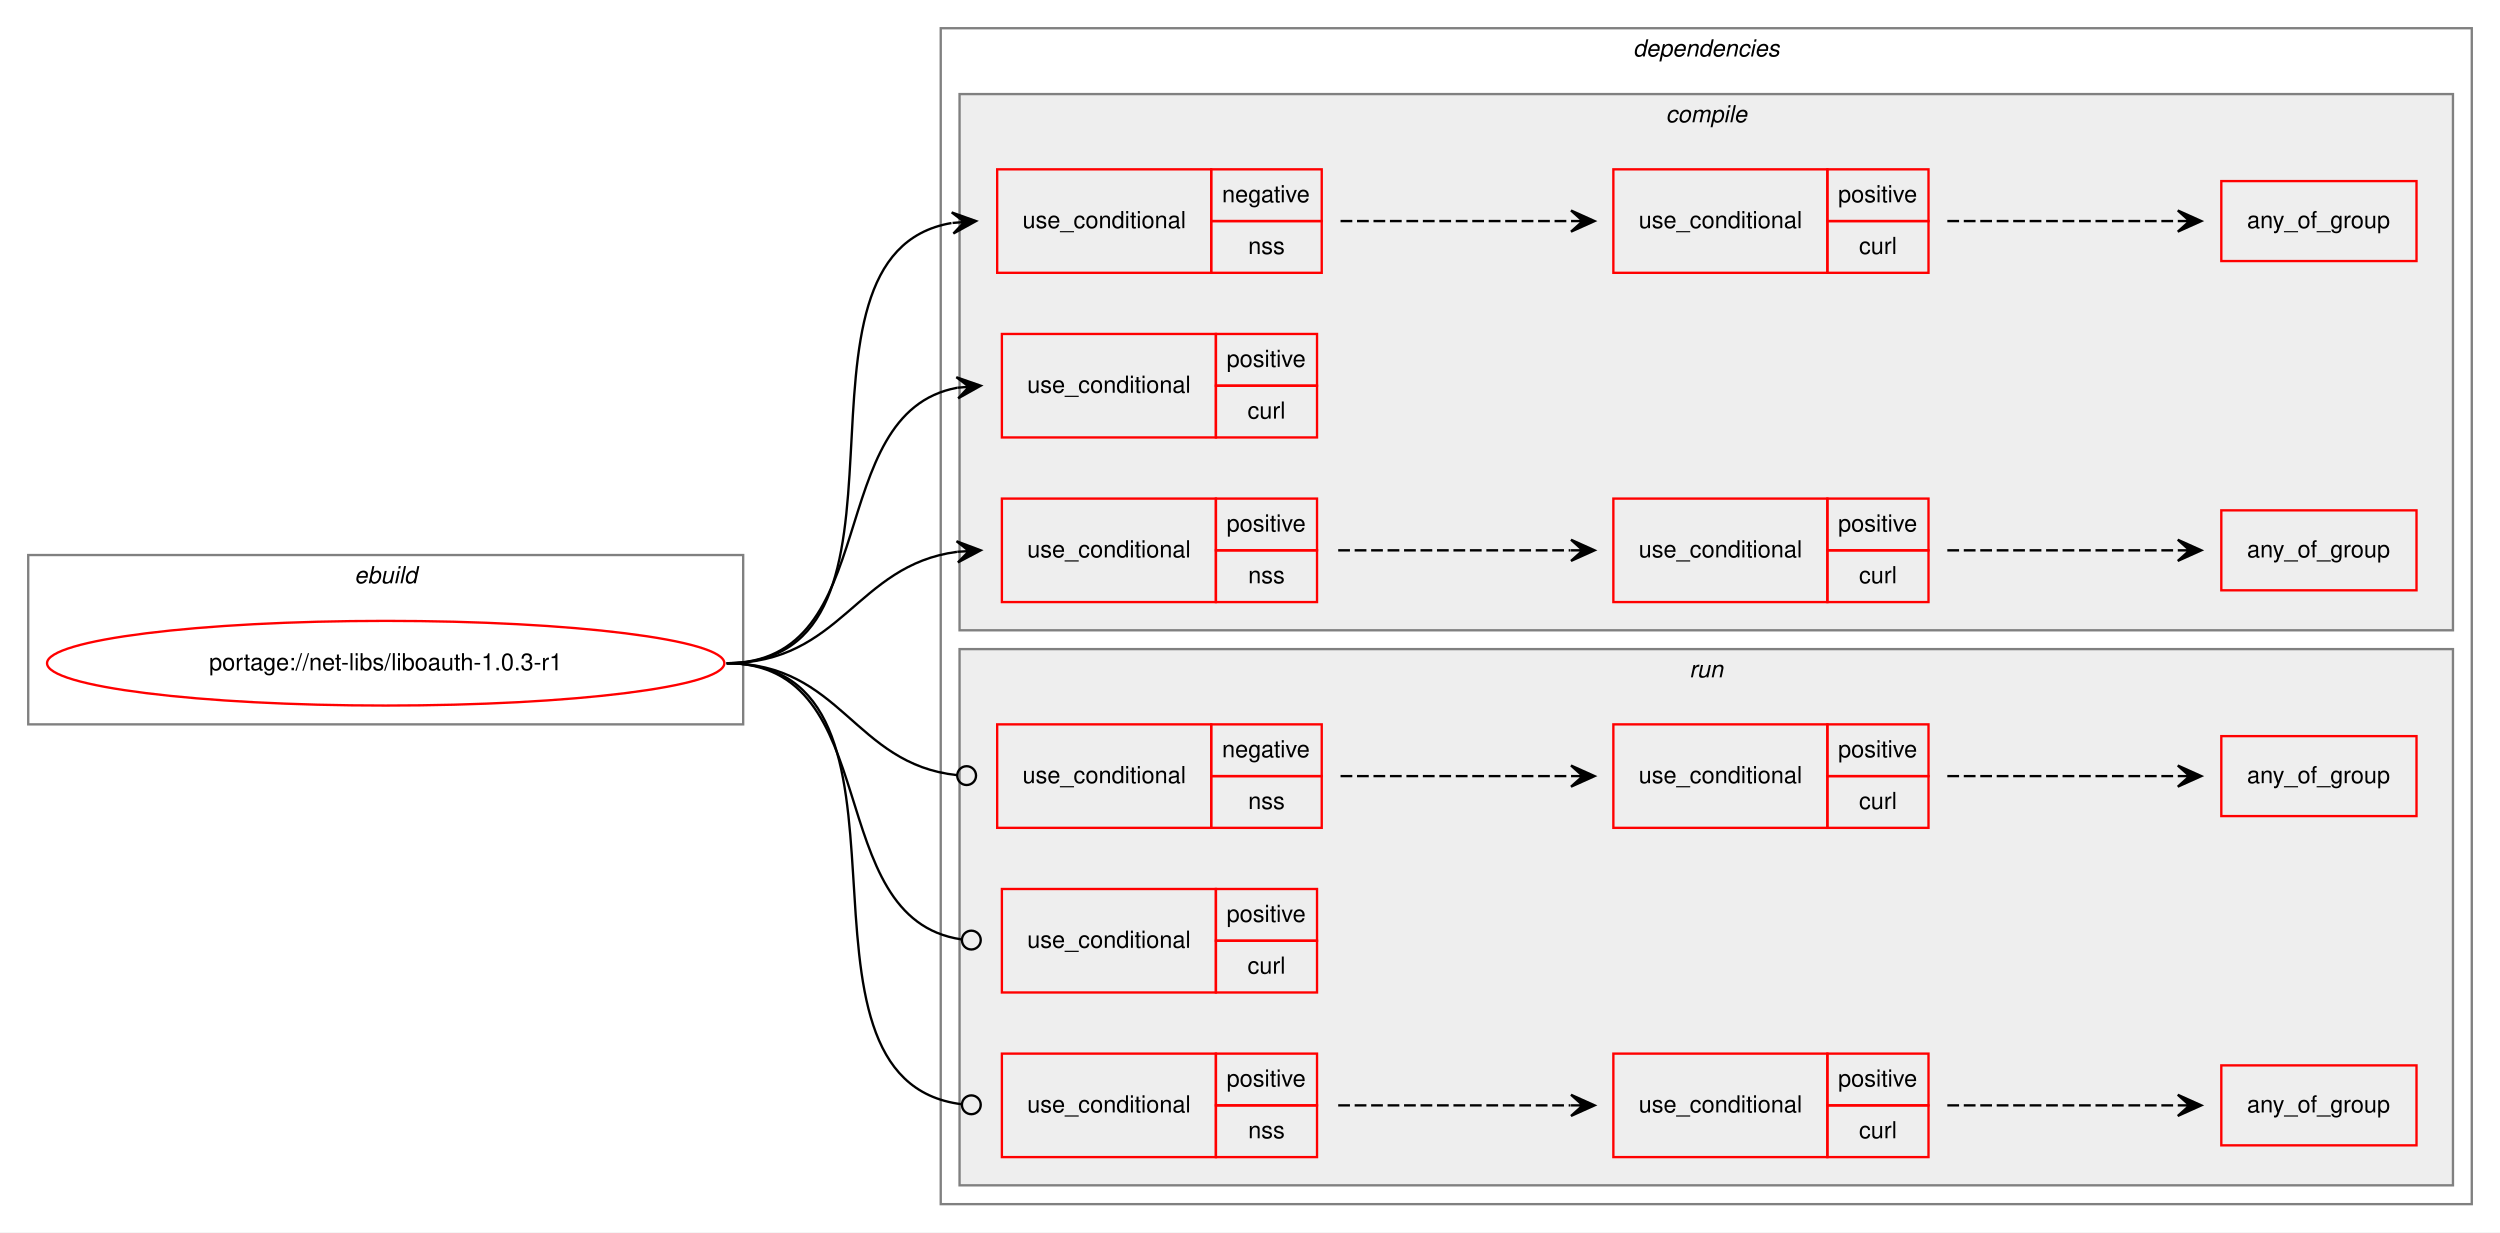
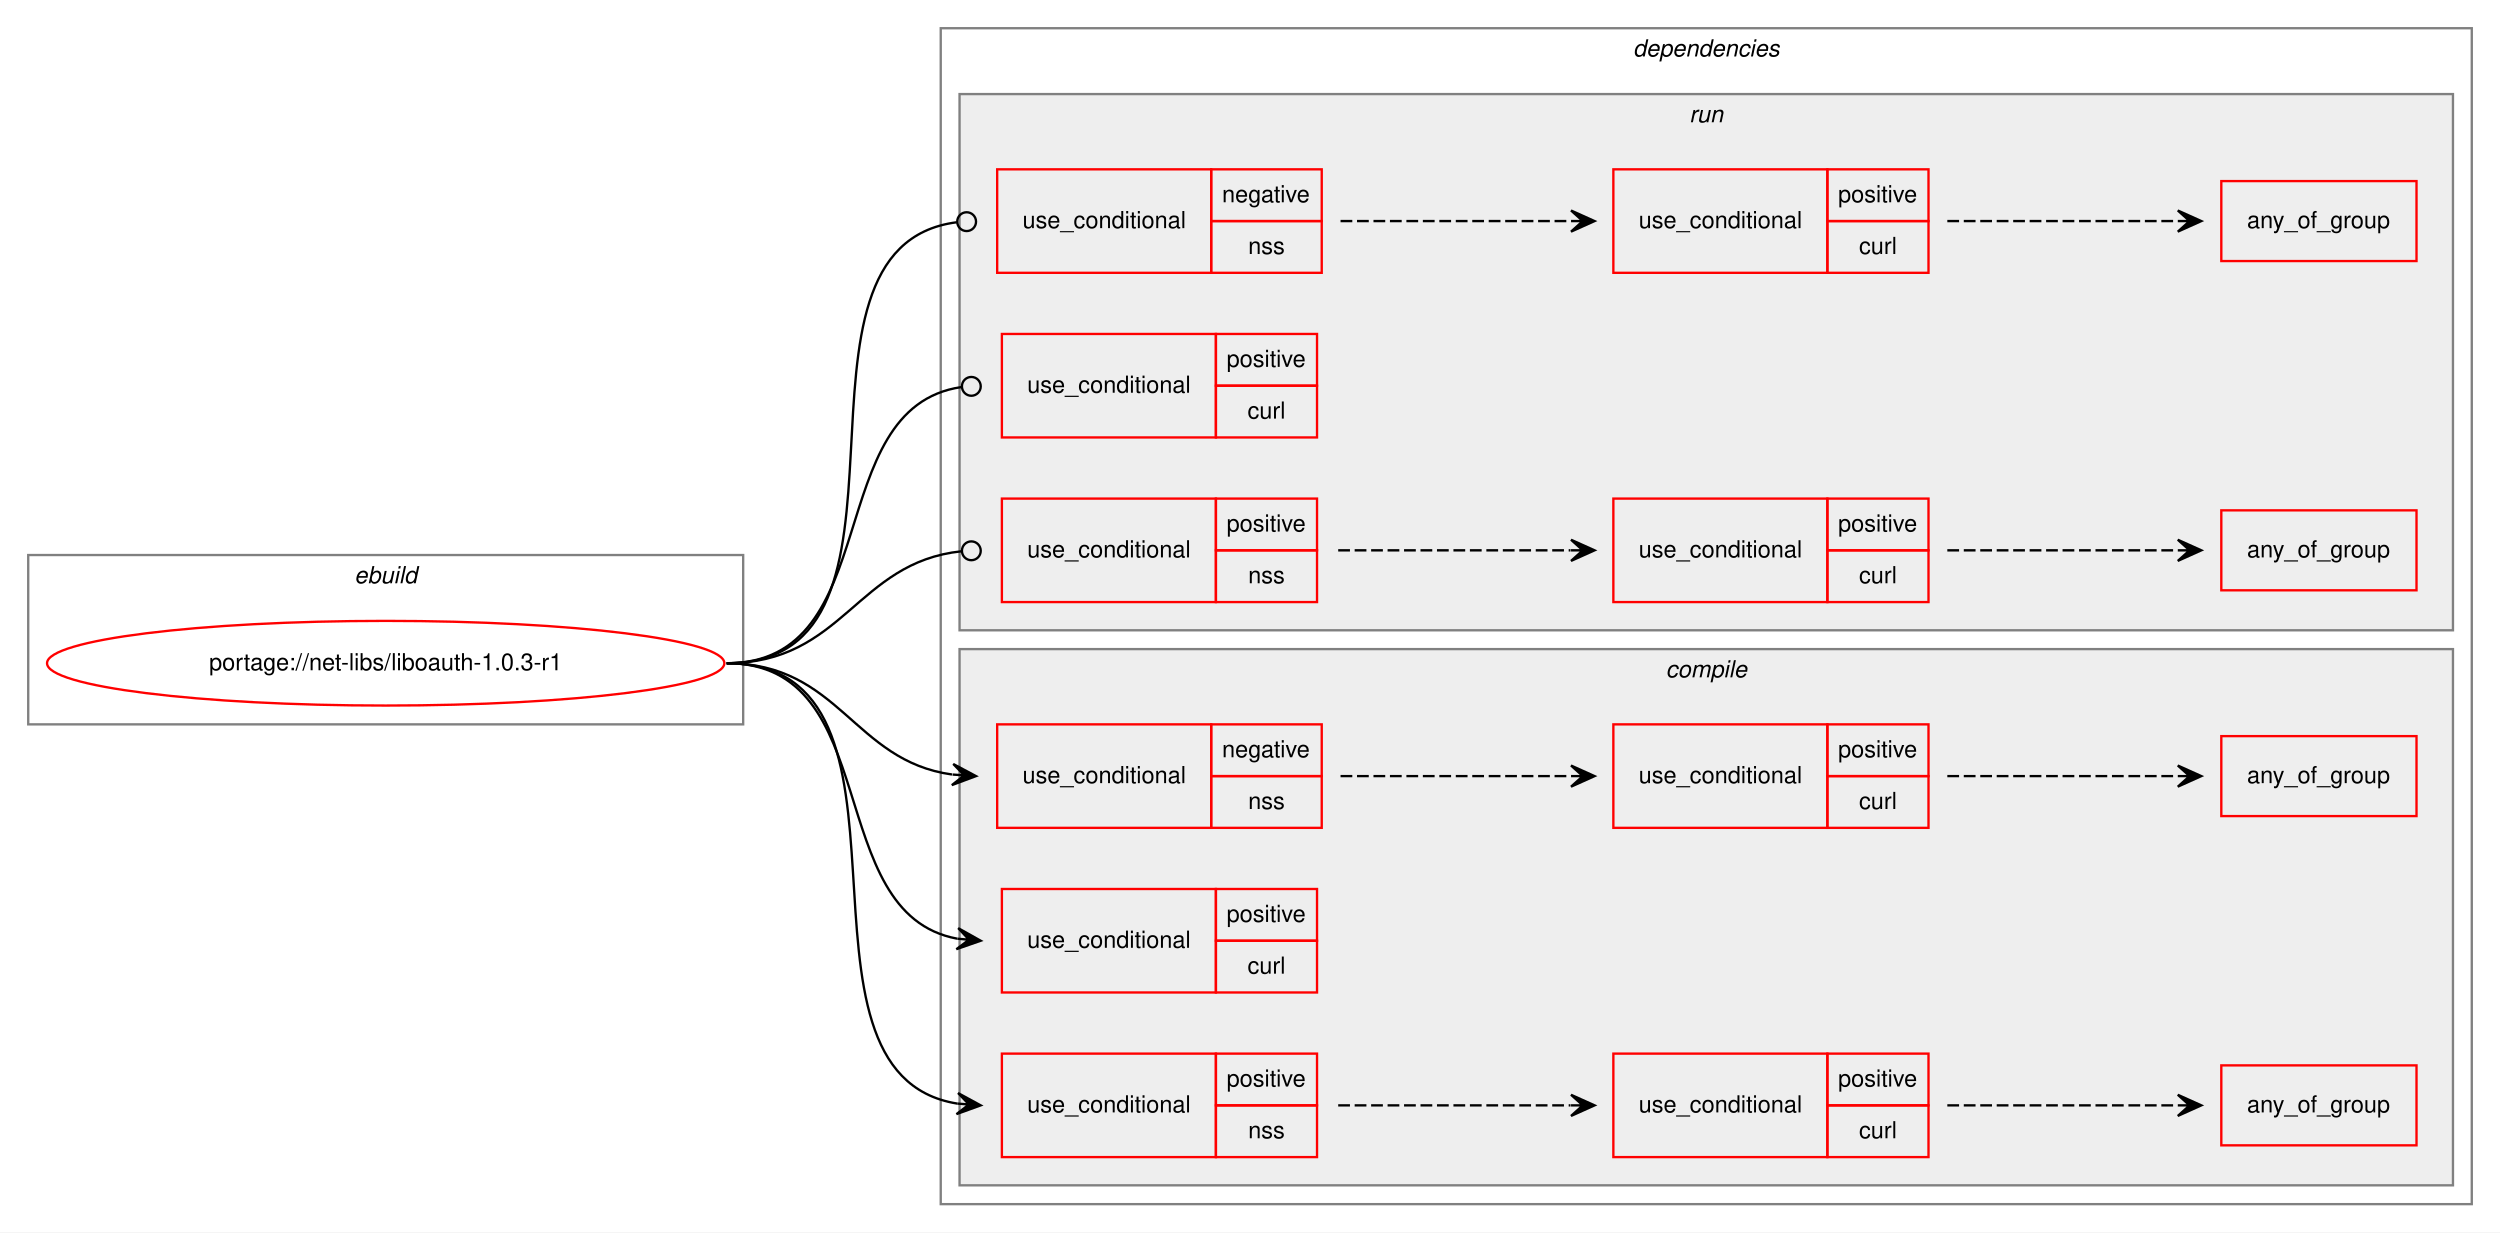
<svg xmlns="http://www.w3.org/2000/svg" xmlns:xlink="http://www.w3.org/1999/xlink" width="1063pt" height="524pt" viewBox="0.00 0.00 1063.00 524.00">
  <g id="graph0" class="graph" transform="scale(1 1) rotate(0) translate(4 520)">
    <polygon fill="white" stroke="transparent" points="-4,4 -4,-520 1059,-520 1059,4 -4,4" />
    <g id="clust1" class="cluster">
      <polygon fill="none" stroke="gray" points="8,-212 8,-284 312,-284 312,-212 8,-212" />
      <text text-anchor="start" x="146.66" y="-272" font-family="Helvetica,sans-Serif" font-style="italic" font-size="10.00">ebuild</text>
    </g>
    <g id="clust2" class="cluster">
      <polygon fill="none" stroke="gray" points="396,-8 396,-508 1047,-508 1047,-8 396,-8" />
      <text text-anchor="start" x="690.38" y="-496" font-family="Helvetica,sans-Serif" font-style="italic" font-size="10.00">dependencies</text>
    </g>
+     <g id="clust12" class="cluster">
+       <polygon fill="#eeeeee" stroke="gray" points="404,-252 404,-480 1039,-480 1039,-252 404,-252" />
+       <text text-anchor="start" x="714.28" y="-468" font-family="Helvetica,sans-Serif" font-style="italic" font-size="10.00">run</text>
+     </g>
    <g id="clust3" class="cluster">
-       <polygon fill="#eeeeee" stroke="gray" points="404,-252 404,-480 1039,-480 1039,-252 404,-252" />
-       <text text-anchor="start" x="704.28" y="-468" font-family="Helvetica,sans-Serif" font-style="italic" font-size="10.00">compile</text>
-     </g>
-     <g id="clust12" class="cluster">
      <polygon fill="#eeeeee" stroke="gray" points="404,-16 404,-244 1039,-244 1039,-16 404,-16" />
-       <text text-anchor="start" x="714.28" y="-232" font-family="Helvetica,sans-Serif" font-style="italic" font-size="10.00">run</text>
+       <text text-anchor="start" x="704.28" y="-232" font-family="Helvetica,sans-Serif" font-style="italic" font-size="10.00">compile</text>
    </g>
    <g id="node1" class="node">
      <g id="a_node1">
        <a xlink:href="../net-libs/liboauth-1.0.3-r1.svg" xlink:title="portage://net-libs/liboauth-1.0.3-r1">
          <ellipse fill="none" stroke="red" cx="160" cy="-238" rx="144" ry="18" />
          <text text-anchor="middle" x="160" y="-235" font-family="Helvetica,sans-Serif" font-size="10.00">portage://net-libs/liboauth-1.0.3-r1</text>
        </a>
      </g>
    </g>
    <g id="node2" class="node">
+       <polygon fill="none" stroke="red" points="420,-168 420,-212 511,-212 511,-168 420,-168" />
+       <text text-anchor="start" x="430.77" y="-187" font-family="Helvetica,sans-Serif" font-size="10.00">use_conditional</text>
+       <polygon fill="none" stroke="red" points="511,-190 511,-212 558,-212 558,-190 511,-190" />
+       <text text-anchor="start" x="515.6" y="-198" font-family="Helvetica,sans-Serif" font-size="10.00">negative</text>
+       <polygon fill="none" stroke="red" points="511,-168 511,-190 558,-190 558,-168 511,-168" />
+       <text text-anchor="start" x="526.72" y="-176" font-family="Helvetica,sans-Serif" font-size="10.00">nss</text>
+     </g>
+     <g id="edge3" class="edge">
+       <path fill="none" stroke="black" d="M305,-238C353.08,-238 358.68,-196.51 400.79,-190.68" />
+       <polygon fill="black" stroke="black" points="411,-190 401.32,-195.15 406.01,-190.33 401.02,-190.66 401.02,-190.66 401.02,-190.66 406.01,-190.33 400.72,-186.17 411,-190 411,-190" />
+     </g>
+     <g id="node5" class="node">
+       <polygon fill="none" stroke="red" points="422,-98 422,-142 513,-142 513,-98 422,-98" />
+       <text text-anchor="start" x="432.77" y="-117" font-family="Helvetica,sans-Serif" font-size="10.00">use_conditional</text>
+       <polygon fill="none" stroke="red" points="513,-120 513,-142 556,-142 556,-120 513,-120" />
+       <text text-anchor="start" x="517.55" y="-128" font-family="Helvetica,sans-Serif" font-size="10.00">positive</text>
+       <polygon fill="none" stroke="red" points="513,-98 513,-120 556,-120 556,-98 513,-98" />
+       <text text-anchor="start" x="526.45" y="-106" font-family="Helvetica,sans-Serif" font-size="10.00">curl</text>
+     </g>
+     <g id="edge4" class="edge">
+       <path fill="none" stroke="black" d="M305,-238C372.48,-238 345.11,-131.68 402.96,-120.88" />
+       <polygon fill="black" stroke="black" points="413,-120 403.43,-125.36 408.02,-120.44 403.04,-120.87 403.04,-120.87 403.04,-120.87 408.02,-120.44 402.64,-116.39 413,-120 413,-120" />
+     </g>
+     <g id="node6" class="node">
+       <polygon fill="none" stroke="red" points="422,-28 422,-72 513,-72 513,-28 422,-28" />
+       <text text-anchor="start" x="432.77" y="-47" font-family="Helvetica,sans-Serif" font-size="10.00">use_conditional</text>
+       <polygon fill="none" stroke="red" points="513,-50 513,-72 556,-72 556,-50 513,-50" />
+       <text text-anchor="start" x="517.55" y="-58" font-family="Helvetica,sans-Serif" font-size="10.00">positive</text>
+       <polygon fill="none" stroke="red" points="513,-28 513,-50 556,-50 556,-28 513,-28" />
+       <text text-anchor="start" x="526.72" y="-36" font-family="Helvetica,sans-Serif" font-size="10.00">nss</text>
+     </g>
+     <g id="edge7" class="edge">
+       <path fill="none" stroke="black" d="M305,-238C397.79,-238 322.68,-63.69 403,-50.76" />
+       <polygon fill="black" stroke="black" points="413,-50 403.37,-55.24 408.01,-50.38 403.03,-50.76 403.03,-50.76 403.03,-50.76 408.01,-50.38 402.69,-46.27 413,-50 413,-50" />
+     </g>
+     <g id="node9" class="node">
      <polygon fill="none" stroke="red" points="420,-404 420,-448 511,-448 511,-404 420,-404" />
      <text text-anchor="start" x="430.77" y="-423" font-family="Helvetica,sans-Serif" font-size="10.00">use_conditional</text>
      <polygon fill="none" stroke="red" points="511,-426 511,-448 558,-448 558,-426 511,-426" />
      <text text-anchor="start" x="515.6" y="-434" font-family="Helvetica,sans-Serif" font-size="10.00">negative</text>
      <polygon fill="none" stroke="red" points="511,-404 511,-426 558,-426 558,-404 511,-404" />
      <text text-anchor="start" x="526.72" y="-412" font-family="Helvetica,sans-Serif" font-size="10.00">nss</text>
    </g>
-     <g id="edge3" class="edge">
-       <path fill="none" stroke="black" d="M305,-238C397.17,-238 321.51,-411.6 400.57,-425.16" />
-       <polygon fill="black" stroke="black" points="411,-426 400.67,-429.68 406.02,-425.6 401.03,-425.2 401.03,-425.2 401.03,-425.2 406.02,-425.6 401.39,-420.71 411,-426 411,-426" />
+     <g id="edge10" class="edge">
+       <path fill="none" stroke="black" d="M305,-238C398.02,-238 320.11,-414.79 402.78,-425.49" />
+       <ellipse fill="none" stroke="black" cx="407.01" cy="-425.75" rx="4" ry="4" />
    </g>
-     <g id="node5" class="node">
+     <g id="node12" class="node">
      <polygon fill="none" stroke="red" points="422,-334 422,-378 513,-378 513,-334 422,-334" />
      <text text-anchor="start" x="432.77" y="-353" font-family="Helvetica,sans-Serif" font-size="10.00">use_conditional</text>
      <polygon fill="none" stroke="red" points="513,-356 513,-378 556,-378 556,-356 513,-356" />
      <text text-anchor="start" x="517.55" y="-364" font-family="Helvetica,sans-Serif" font-size="10.00">positive</text>
      <polygon fill="none" stroke="red" points="513,-334 513,-356 556,-356 556,-334 513,-334" />
      <text text-anchor="start" x="526.45" y="-342" font-family="Helvetica,sans-Serif" font-size="10.00">curl</text>
    </g>
-     <g id="edge4" class="edge">
-       <path fill="none" stroke="black" d="M305,-238C372.48,-238 345.11,-344.32 402.96,-355.12" />
-       <polygon fill="black" stroke="black" points="413,-356 402.64,-359.61 408.02,-355.56 403.04,-355.13 403.04,-355.13 403.04,-355.13 408.02,-355.56 403.43,-350.64 413,-356 413,-356" />
+     <g id="edge11" class="edge">
+       <path fill="none" stroke="black" d="M305,-238C373.18,-238 344.53,-346.52 404.77,-355.42" />
+       <ellipse fill="none" stroke="black" cx="409.01" cy="-355.72" rx="4" ry="4" />
    </g>
-     <g id="node6" class="node">
+     <g id="node13" class="node">
      <polygon fill="none" stroke="red" points="422,-264 422,-308 513,-308 513,-264 422,-264" />
      <text text-anchor="start" x="432.77" y="-283" font-family="Helvetica,sans-Serif" font-size="10.00">use_conditional</text>
      <polygon fill="none" stroke="red" points="513,-286 513,-308 556,-308 556,-286 513,-286" />
      <text text-anchor="start" x="517.55" y="-294" font-family="Helvetica,sans-Serif" font-size="10.00">positive</text>
      <polygon fill="none" stroke="red" points="513,-264 513,-286 556,-286 556,-264 513,-264" />
      <text text-anchor="start" x="526.72" y="-272" font-family="Helvetica,sans-Serif" font-size="10.00">nss</text>
    </g>
-     <g id="edge7" class="edge">
-       <path fill="none" stroke="black" d="M305,-238C353.94,-238 359.84,-279.66 402.89,-285.36" />
-       <polygon fill="black" stroke="black" points="413,-286 402.73,-289.86 408.01,-285.68 403.02,-285.37 403.02,-285.37 403.02,-285.37 408.01,-285.68 403.31,-280.87 413,-286 413,-286" />
-     </g>
-     <g id="node9" class="node">
-       <polygon fill="none" stroke="red" points="420,-168 420,-212 511,-212 511,-168 420,-168" />
-       <text text-anchor="start" x="430.77" y="-187" font-family="Helvetica,sans-Serif" font-size="10.00">use_conditional</text>
-       <polygon fill="none" stroke="red" points="511,-190 511,-212 558,-212 558,-190 511,-190" />
-       <text text-anchor="start" x="515.6" y="-198" font-family="Helvetica,sans-Serif" font-size="10.00">negative</text>
-       <polygon fill="none" stroke="red" points="511,-168 511,-190 558,-190 558,-168 511,-168" />
-       <text text-anchor="start" x="526.72" y="-176" font-family="Helvetica,sans-Serif" font-size="10.00">nss</text>
-     </g>
-     <g id="edge10" class="edge">
-       <path fill="none" stroke="black" d="M305,-238C353.89,-238 358.86,-195.11 402.94,-190.41" />
-       <ellipse fill="none" stroke="black" cx="407.01" cy="-190.21" rx="4" ry="4" />
-     </g>
-     <g id="node12" class="node">
-       <polygon fill="none" stroke="red" points="422,-98 422,-142 513,-142 513,-98 422,-98" />
-       <text text-anchor="start" x="432.77" y="-117" font-family="Helvetica,sans-Serif" font-size="10.00">use_conditional</text>
-       <polygon fill="none" stroke="red" points="513,-120 513,-142 556,-142 556,-120 513,-120" />
-       <text text-anchor="start" x="517.55" y="-128" font-family="Helvetica,sans-Serif" font-size="10.00">positive</text>
-       <polygon fill="none" stroke="red" points="513,-98 513,-120 556,-120 556,-98 513,-98" />
-       <text text-anchor="start" x="526.45" y="-106" font-family="Helvetica,sans-Serif" font-size="10.00">curl</text>
-     </g>
-     <g id="edge11" class="edge">
-       <path fill="none" stroke="black" d="M305,-238C373.18,-238 344.53,-129.48 404.77,-120.58" />
-       <ellipse fill="none" stroke="black" cx="409.01" cy="-120.28" rx="4" ry="4" />
-     </g>
-     <g id="node13" class="node">
-       <polygon fill="none" stroke="red" points="422,-28 422,-72 513,-72 513,-28 422,-28" />
-       <text text-anchor="start" x="432.77" y="-47" font-family="Helvetica,sans-Serif" font-size="10.00">use_conditional</text>
-       <polygon fill="none" stroke="red" points="513,-50 513,-72 556,-72 556,-50 513,-50" />
-       <text text-anchor="start" x="517.55" y="-58" font-family="Helvetica,sans-Serif" font-size="10.00">positive</text>
-       <polygon fill="none" stroke="red" points="513,-28 513,-50 556,-50 556,-28 513,-28" />
-       <text text-anchor="start" x="526.72" y="-36" font-family="Helvetica,sans-Serif" font-size="10.00">nss</text>
-     </g>
    <g id="edge14" class="edge">
-       <path fill="none" stroke="black" d="M305,-238C398.54,-238 321.45,-60.85 404.99,-50.47" />
-       <ellipse fill="none" stroke="black" cx="409.01" cy="-50.24" rx="4" ry="4" />
+       <path fill="none" stroke="black" d="M305,-238C354.65,-238 360,-280.89 404.81,-285.59" />
+       <ellipse fill="none" stroke="black" cx="409.01" cy="-285.8" rx="4" ry="4" />
    </g>
    <g id="node3" class="node">
+       <polygon fill="none" stroke="red" points="682,-168 682,-212 773,-212 773,-168 682,-168" />
+       <text text-anchor="start" x="692.77" y="-187" font-family="Helvetica,sans-Serif" font-size="10.00">use_conditional</text>
+       <polygon fill="none" stroke="red" points="773,-190 773,-212 816,-212 816,-190 773,-190" />
+       <text text-anchor="start" x="777.55" y="-198" font-family="Helvetica,sans-Serif" font-size="10.00">positive</text>
+       <polygon fill="none" stroke="red" points="773,-168 773,-190 816,-190 816,-168 773,-168" />
+       <text text-anchor="start" x="786.45" y="-176" font-family="Helvetica,sans-Serif" font-size="10.00">curl</text>
+     </g>
+     <g id="edge2" class="edge">
+       <path fill="none" stroke="black" stroke-dasharray="5,2" d="M566,-190C610.44,-190 624.02,-190 663.88,-190" />
+       <polygon fill="black" stroke="black" points="674,-190 664,-194.5 669,-190 664,-190 664,-190 664,-190 669,-190 664,-185.5 674,-190 674,-190" />
+     </g>
+     <g id="node4" class="node">
+       <polygon fill="none" stroke="red" points="940.5,-173 940.5,-207 1023.5,-207 1023.5,-173 940.5,-173" />
+       <text text-anchor="start" x="951.43" y="-187" font-family="Helvetica,sans-Serif" font-size="10.00">any_of_group</text>
+     </g>
+     <g id="edge1" class="edge">
+       <path fill="none" stroke="black" stroke-dasharray="5,2" d="M824,-190C868.44,-190 882.02,-190 921.88,-190" />
+       <polygon fill="black" stroke="black" points="932,-190 922,-194.5 927,-190 922,-190 922,-190 922,-190 927,-190 922,-185.5 932,-190 932,-190" />
+     </g>
+     <g id="node7" class="node">
+       <polygon fill="none" stroke="red" points="682,-28 682,-72 773,-72 773,-28 682,-28" />
+       <text text-anchor="start" x="692.77" y="-47" font-family="Helvetica,sans-Serif" font-size="10.00">use_conditional</text>
+       <polygon fill="none" stroke="red" points="773,-50 773,-72 816,-72 816,-50 773,-50" />
+       <text text-anchor="start" x="777.55" y="-58" font-family="Helvetica,sans-Serif" font-size="10.00">positive</text>
+       <polygon fill="none" stroke="red" points="773,-28 773,-50 816,-50 816,-28 773,-28" />
+       <text text-anchor="start" x="786.45" y="-36" font-family="Helvetica,sans-Serif" font-size="10.00">curl</text>
+     </g>
+     <g id="edge6" class="edge">
+       <path fill="none" stroke="black" stroke-dasharray="5,2" d="M565,-50C609.85,-50 623.56,-50 663.78,-50" />
+       <polygon fill="black" stroke="black" points="674,-50 664,-54.5 669,-50 664,-50 664,-50 664,-50 669,-50 664,-45.5 674,-50 674,-50" />
+     </g>
+     <g id="node8" class="node">
+       <polygon fill="none" stroke="red" points="940.5,-33 940.5,-67 1023.5,-67 1023.5,-33 940.5,-33" />
+       <text text-anchor="start" x="951.43" y="-47" font-family="Helvetica,sans-Serif" font-size="10.00">any_of_group</text>
+     </g>
+     <g id="edge5" class="edge">
+       <path fill="none" stroke="black" stroke-dasharray="5,2" d="M824,-50C868.44,-50 882.02,-50 921.88,-50" />
+       <polygon fill="black" stroke="black" points="932,-50 922,-54.5 927,-50 922,-50 922,-50 922,-50 927,-50 922,-45.5 932,-50 932,-50" />
+     </g>
+     <g id="node10" class="node">
      <polygon fill="none" stroke="red" points="682,-404 682,-448 773,-448 773,-404 682,-404" />
      <text text-anchor="start" x="692.77" y="-423" font-family="Helvetica,sans-Serif" font-size="10.00">use_conditional</text>
      <polygon fill="none" stroke="red" points="773,-426 773,-448 816,-448 816,-426 773,-426" />
      <text text-anchor="start" x="777.55" y="-434" font-family="Helvetica,sans-Serif" font-size="10.00">positive</text>
      <polygon fill="none" stroke="red" points="773,-404 773,-426 816,-426 816,-404 773,-404" />
      <text text-anchor="start" x="786.45" y="-412" font-family="Helvetica,sans-Serif" font-size="10.00">curl</text>
    </g>
-     <g id="edge2" class="edge">
+     <g id="edge9" class="edge">
      <path fill="none" stroke="black" stroke-dasharray="5,2" d="M566,-426C610.44,-426 624.02,-426 663.88,-426" />
      <polygon fill="black" stroke="black" points="674,-426 664,-430.5 669,-426 664,-426 664,-426 664,-426 669,-426 664,-421.5 674,-426 674,-426" />
    </g>
-     <g id="node4" class="node">
+     <g id="node11" class="node">
      <polygon fill="none" stroke="red" points="940.5,-409 940.5,-443 1023.5,-443 1023.5,-409 940.5,-409" />
      <text text-anchor="start" x="951.43" y="-423" font-family="Helvetica,sans-Serif" font-size="10.00">any_of_group</text>
    </g>
-     <g id="edge1" class="edge">
+     <g id="edge8" class="edge">
      <path fill="none" stroke="black" stroke-dasharray="5,2" d="M824,-426C868.44,-426 882.02,-426 921.88,-426" />
      <polygon fill="black" stroke="black" points="932,-426 922,-430.5 927,-426 922,-426 922,-426 922,-426 927,-426 922,-421.5 932,-426 932,-426" />
    </g>
-     <g id="node7" class="node">
+     <g id="node14" class="node">
      <polygon fill="none" stroke="red" points="682,-264 682,-308 773,-308 773,-264 682,-264" />
      <text text-anchor="start" x="692.77" y="-283" font-family="Helvetica,sans-Serif" font-size="10.00">use_conditional</text>
      <polygon fill="none" stroke="red" points="773,-286 773,-308 816,-308 816,-286 773,-286" />
      <text text-anchor="start" x="777.55" y="-294" font-family="Helvetica,sans-Serif" font-size="10.00">positive</text>
      <polygon fill="none" stroke="red" points="773,-264 773,-286 816,-286 816,-264 773,-264" />
      <text text-anchor="start" x="786.45" y="-272" font-family="Helvetica,sans-Serif" font-size="10.00">curl</text>
    </g>
-     <g id="edge6" class="edge">
+     <g id="edge13" class="edge">
      <path fill="none" stroke="black" stroke-dasharray="5,2" d="M565,-286C609.85,-286 623.56,-286 663.78,-286" />
      <polygon fill="black" stroke="black" points="674,-286 664,-290.5 669,-286 664,-286 664,-286 664,-286 669,-286 664,-281.5 674,-286 674,-286" />
    </g>
-     <g id="node8" class="node">
+     <g id="node15" class="node">
      <polygon fill="none" stroke="red" points="940.5,-269 940.5,-303 1023.5,-303 1023.5,-269 940.5,-269" />
      <text text-anchor="start" x="951.43" y="-283" font-family="Helvetica,sans-Serif" font-size="10.00">any_of_group</text>
    </g>
-     <g id="edge5" class="edge">
+     <g id="edge12" class="edge">
      <path fill="none" stroke="black" stroke-dasharray="5,2" d="M824,-286C868.44,-286 882.02,-286 921.88,-286" />
      <polygon fill="black" stroke="black" points="932,-286 922,-290.5 927,-286 922,-286 922,-286 922,-286 927,-286 922,-281.5 932,-286 932,-286" />
    </g>
-     <g id="node10" class="node">
-       <polygon fill="none" stroke="red" points="682,-168 682,-212 773,-212 773,-168 682,-168" />
-       <text text-anchor="start" x="692.77" y="-187" font-family="Helvetica,sans-Serif" font-size="10.00">use_conditional</text>
-       <polygon fill="none" stroke="red" points="773,-190 773,-212 816,-212 816,-190 773,-190" />
-       <text text-anchor="start" x="777.55" y="-198" font-family="Helvetica,sans-Serif" font-size="10.00">positive</text>
-       <polygon fill="none" stroke="red" points="773,-168 773,-190 816,-190 816,-168 773,-168" />
-       <text text-anchor="start" x="786.45" y="-176" font-family="Helvetica,sans-Serif" font-size="10.00">curl</text>
-     </g>
-     <g id="edge9" class="edge">
-       <path fill="none" stroke="black" stroke-dasharray="5,2" d="M566,-190C610.44,-190 624.02,-190 663.88,-190" />
-       <polygon fill="black" stroke="black" points="674,-190 664,-194.5 669,-190 664,-190 664,-190 664,-190 669,-190 664,-185.5 674,-190 674,-190" />
-     </g>
-     <g id="node11" class="node">
-       <polygon fill="none" stroke="red" points="940.5,-173 940.5,-207 1023.5,-207 1023.5,-173 940.5,-173" />
-       <text text-anchor="start" x="951.43" y="-187" font-family="Helvetica,sans-Serif" font-size="10.00">any_of_group</text>
-     </g>
-     <g id="edge8" class="edge">
-       <path fill="none" stroke="black" stroke-dasharray="5,2" d="M824,-190C868.44,-190 882.02,-190 921.88,-190" />
-       <polygon fill="black" stroke="black" points="932,-190 922,-194.5 927,-190 922,-190 922,-190 922,-190 927,-190 922,-185.5 932,-190 932,-190" />
-     </g>
-     <g id="node14" class="node">
-       <polygon fill="none" stroke="red" points="682,-28 682,-72 773,-72 773,-28 682,-28" />
-       <text text-anchor="start" x="692.77" y="-47" font-family="Helvetica,sans-Serif" font-size="10.00">use_conditional</text>
-       <polygon fill="none" stroke="red" points="773,-50 773,-72 816,-72 816,-50 773,-50" />
-       <text text-anchor="start" x="777.55" y="-58" font-family="Helvetica,sans-Serif" font-size="10.00">positive</text>
-       <polygon fill="none" stroke="red" points="773,-28 773,-50 816,-50 816,-28 773,-28" />
-       <text text-anchor="start" x="786.45" y="-36" font-family="Helvetica,sans-Serif" font-size="10.00">curl</text>
-     </g>
-     <g id="edge13" class="edge">
-       <path fill="none" stroke="black" stroke-dasharray="5,2" d="M565,-50C609.85,-50 623.56,-50 663.78,-50" />
-       <polygon fill="black" stroke="black" points="674,-50 664,-54.5 669,-50 664,-50 664,-50 664,-50 669,-50 664,-45.5 674,-50 674,-50" />
-     </g>
-     <g id="node15" class="node">
-       <polygon fill="none" stroke="red" points="940.5,-33 940.5,-67 1023.5,-67 1023.5,-33 940.5,-33" />
-       <text text-anchor="start" x="951.43" y="-47" font-family="Helvetica,sans-Serif" font-size="10.00">any_of_group</text>
-     </g>
-     <g id="edge12" class="edge">
-       <path fill="none" stroke="black" stroke-dasharray="5,2" d="M824,-50C868.44,-50 882.02,-50 921.88,-50" />
-       <polygon fill="black" stroke="black" points="932,-50 922,-54.5 927,-50 922,-50 922,-50 922,-50 927,-50 922,-45.5 932,-50 932,-50" />
-     </g>
  </g>
</svg>
